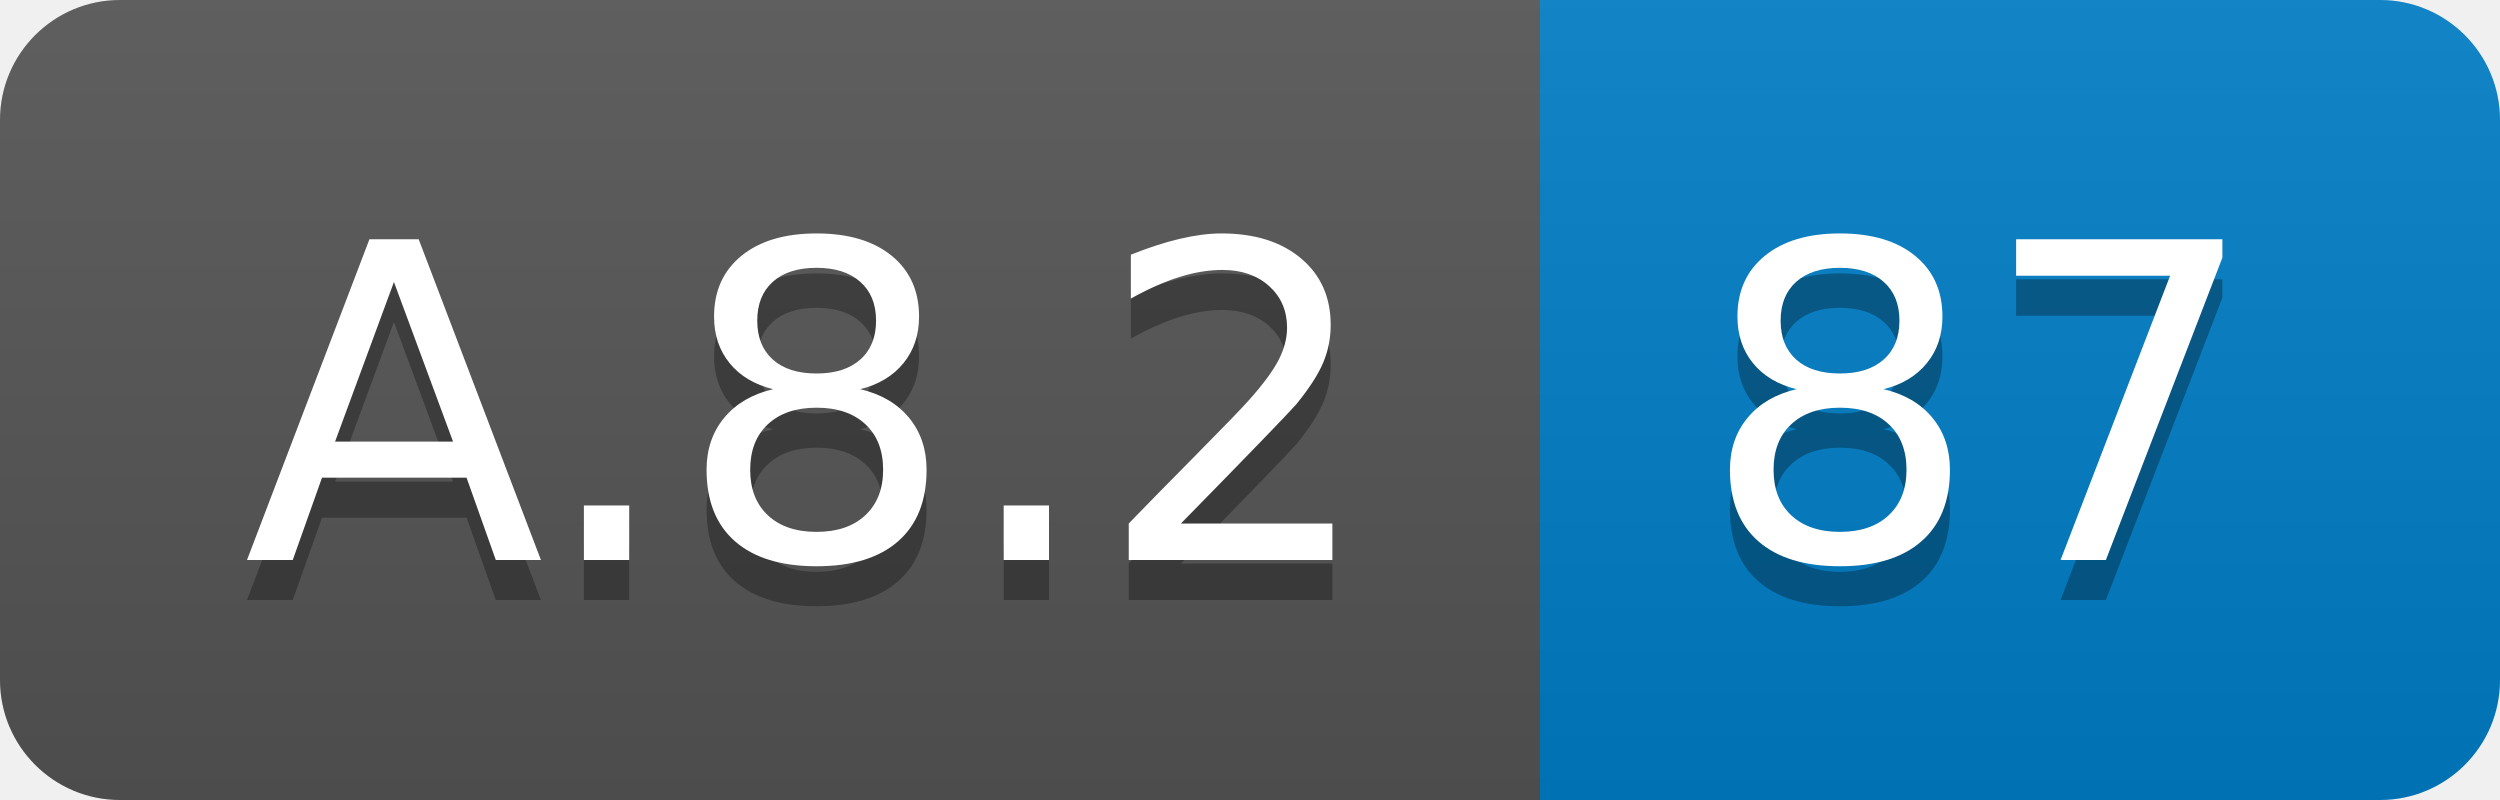
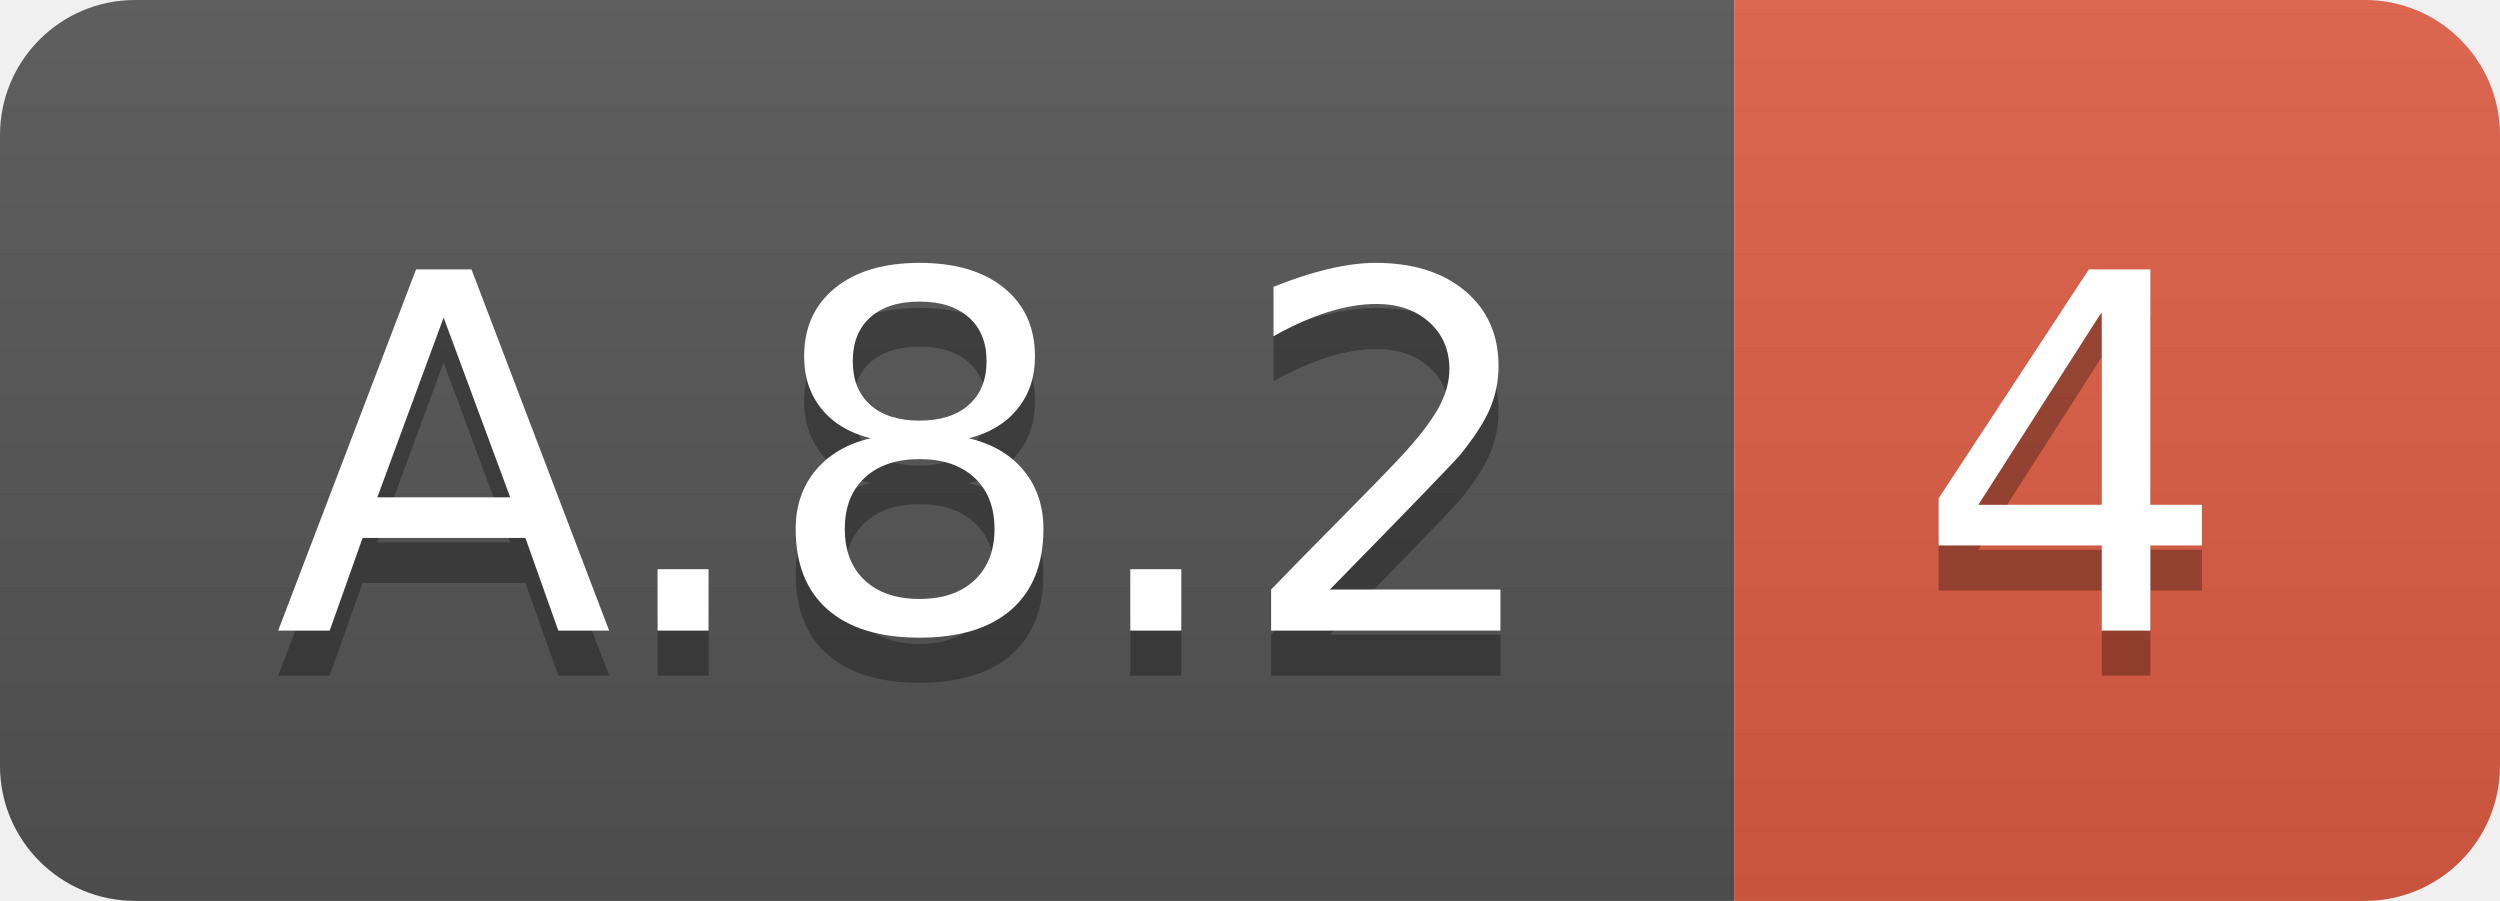
- <svg xmlns="http://www.w3.org/2000/svg" width="62.5" height="20">
+ <svg xmlns="http://www.w3.org/2000/svg" width="55.5" height="20">
  <linearGradient id="smooth" x2="0" y2="100%">
    <stop offset="0" stop-color="#bbb" stop-opacity=".1" />
    <stop offset="1" stop-opacity=".1" />
  </linearGradient>
  <clipPath id="round">
-     <rect width="62.5" height="20" rx="3" fill="#fff" />
+     <rect width="55.5" height="20" rx="3" fill="#fff" />
  </clipPath>
  <g clip-path="url(#round)">
    <rect width="38.5" height="20" fill="#555" />
-     <rect x="38.5" width="24.0" height="20" fill="#007ec6" />
-     <rect width="62.5" height="20" fill="url(#smooth)" />
+     <rect x="38.5" width="17.0" height="20" fill="#e05d44" />
+     <rect width="55.5" height="20" fill="url(#smooth)" />
  </g>
  <g fill="#fff" text-anchor="middle" font-family="DejaVu Sans,Verdana,Geneva,sans-serif" font-size="110">
    <text x="202.5" y="150" fill="#010101" fill-opacity=".3" transform="scale(0.1)" textLength="285.0" lengthAdjust="spacing">A.8.2</text>
    <text x="202.5" y="140" transform="scale(0.1)" textLength="285.0" lengthAdjust="spacing">A.8.2</text>
-     <text x="495.0" y="150" fill="#010101" fill-opacity=".3" transform="scale(0.1)" textLength="140.0" lengthAdjust="spacing">87</text>
-     <text x="495.0" y="140" transform="scale(0.1)" textLength="140.0" lengthAdjust="spacing">87</text>
+     <text x="460.0" y="150" fill="#010101" fill-opacity=".3" transform="scale(0.1)" textLength="70.0" lengthAdjust="spacing">4</text>
+     <text x="460.0" y="140" transform="scale(0.1)" textLength="70.0" lengthAdjust="spacing">4</text>
  </g>
</svg>
